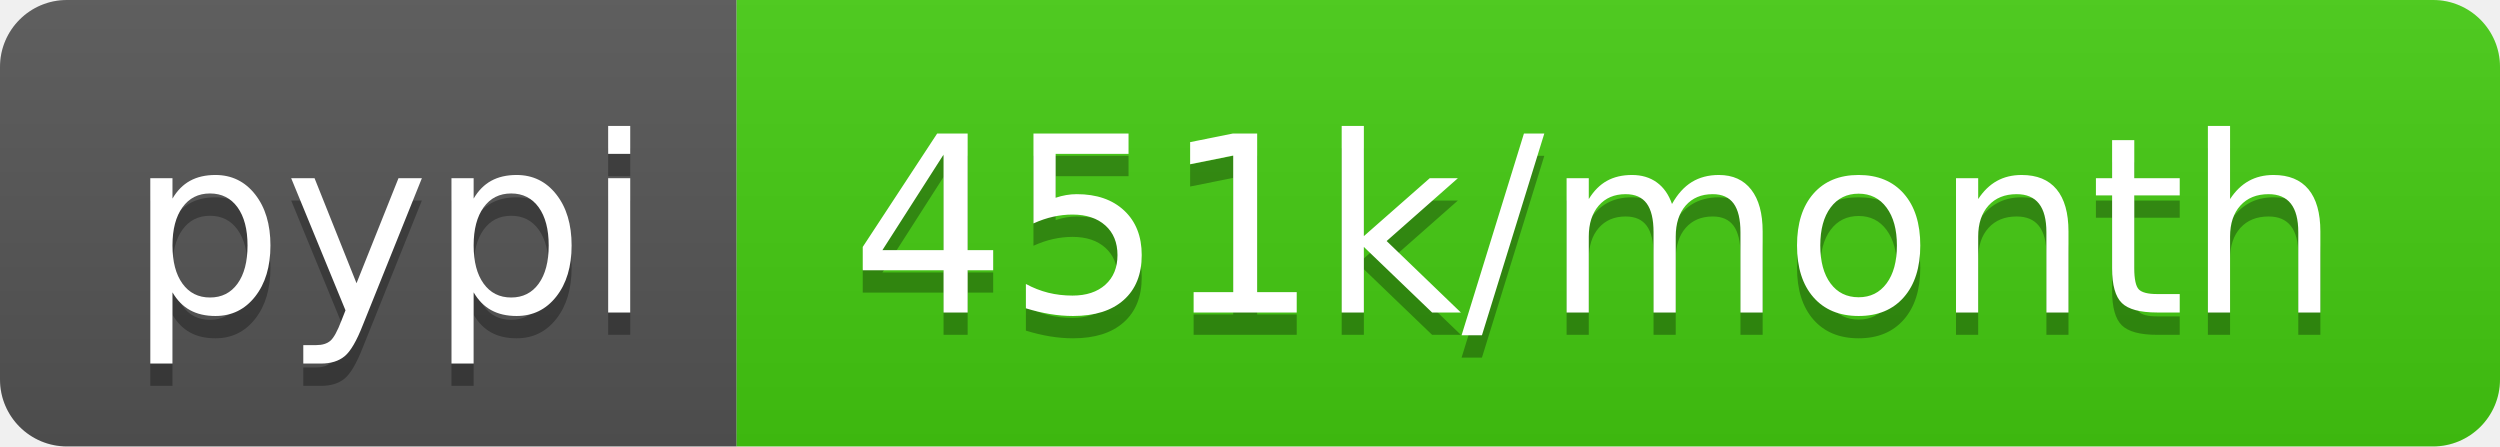
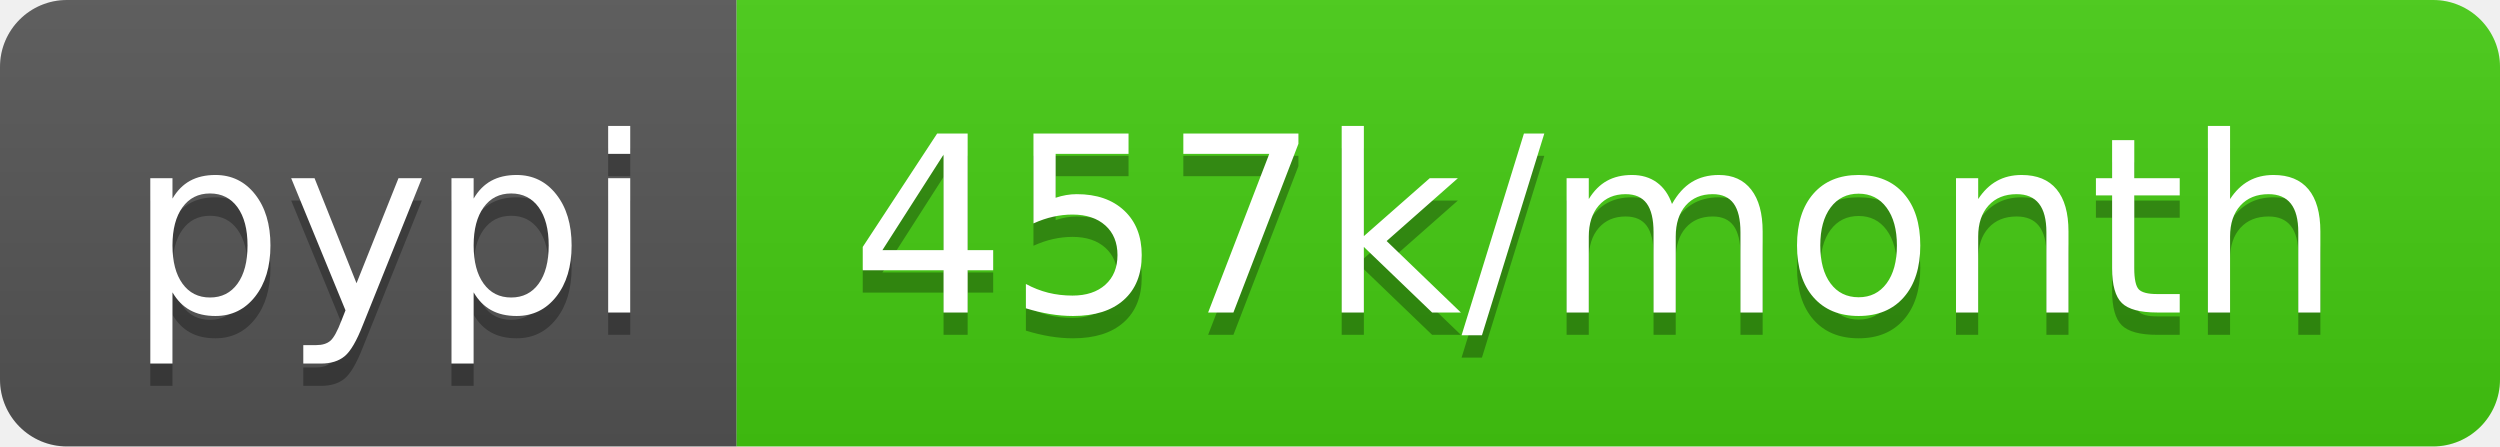
<svg xmlns="http://www.w3.org/2000/svg" width="112" height="20">
  <linearGradient id="b" x2="0" y2="100%">
    <stop offset="0" stop-color="#bbb" stop-opacity=".1" />
    <stop offset="1" stop-opacity=".1" />
  </linearGradient>
  <clipPath id="a">
    <rect width="112" height="20" rx="3" fill="#fff" />
  </clipPath>
  <g clip-path="url(#a)">
    <path fill="#555" d="M0 0h33v20H0z" />
    <path fill="#4c1" d="M33 0h79v20H33z" />
    <path fill="url(#b)" d="M0 0h112v20H0z" />
  </g>
  <g fill="#fff" text-anchor="middle" font-family="DejaVu Sans,Verdana,Geneva,sans-serif" font-size="110">
    <text x="175" y="150" fill="#010101" fill-opacity=".3" transform="scale(.1)" textLength="230">pypi</text>
    <text x="175" y="140" transform="scale(.1)" textLength="230">pypi</text>
-     <text x="715" y="150" fill="#010101" fill-opacity=".3" transform="scale(.1)" textLength="690">451k/month</text>
-     <text x="715" y="140" transform="scale(.1)" textLength="690">451k/month</text>
+     <text x="715" y="150" fill="#010101" fill-opacity=".3" transform="scale(.1)" textLength="690">457k/month</text>
+     <text x="715" y="140" transform="scale(.1)" textLength="690">457k/month</text>
  </g>
</svg>
